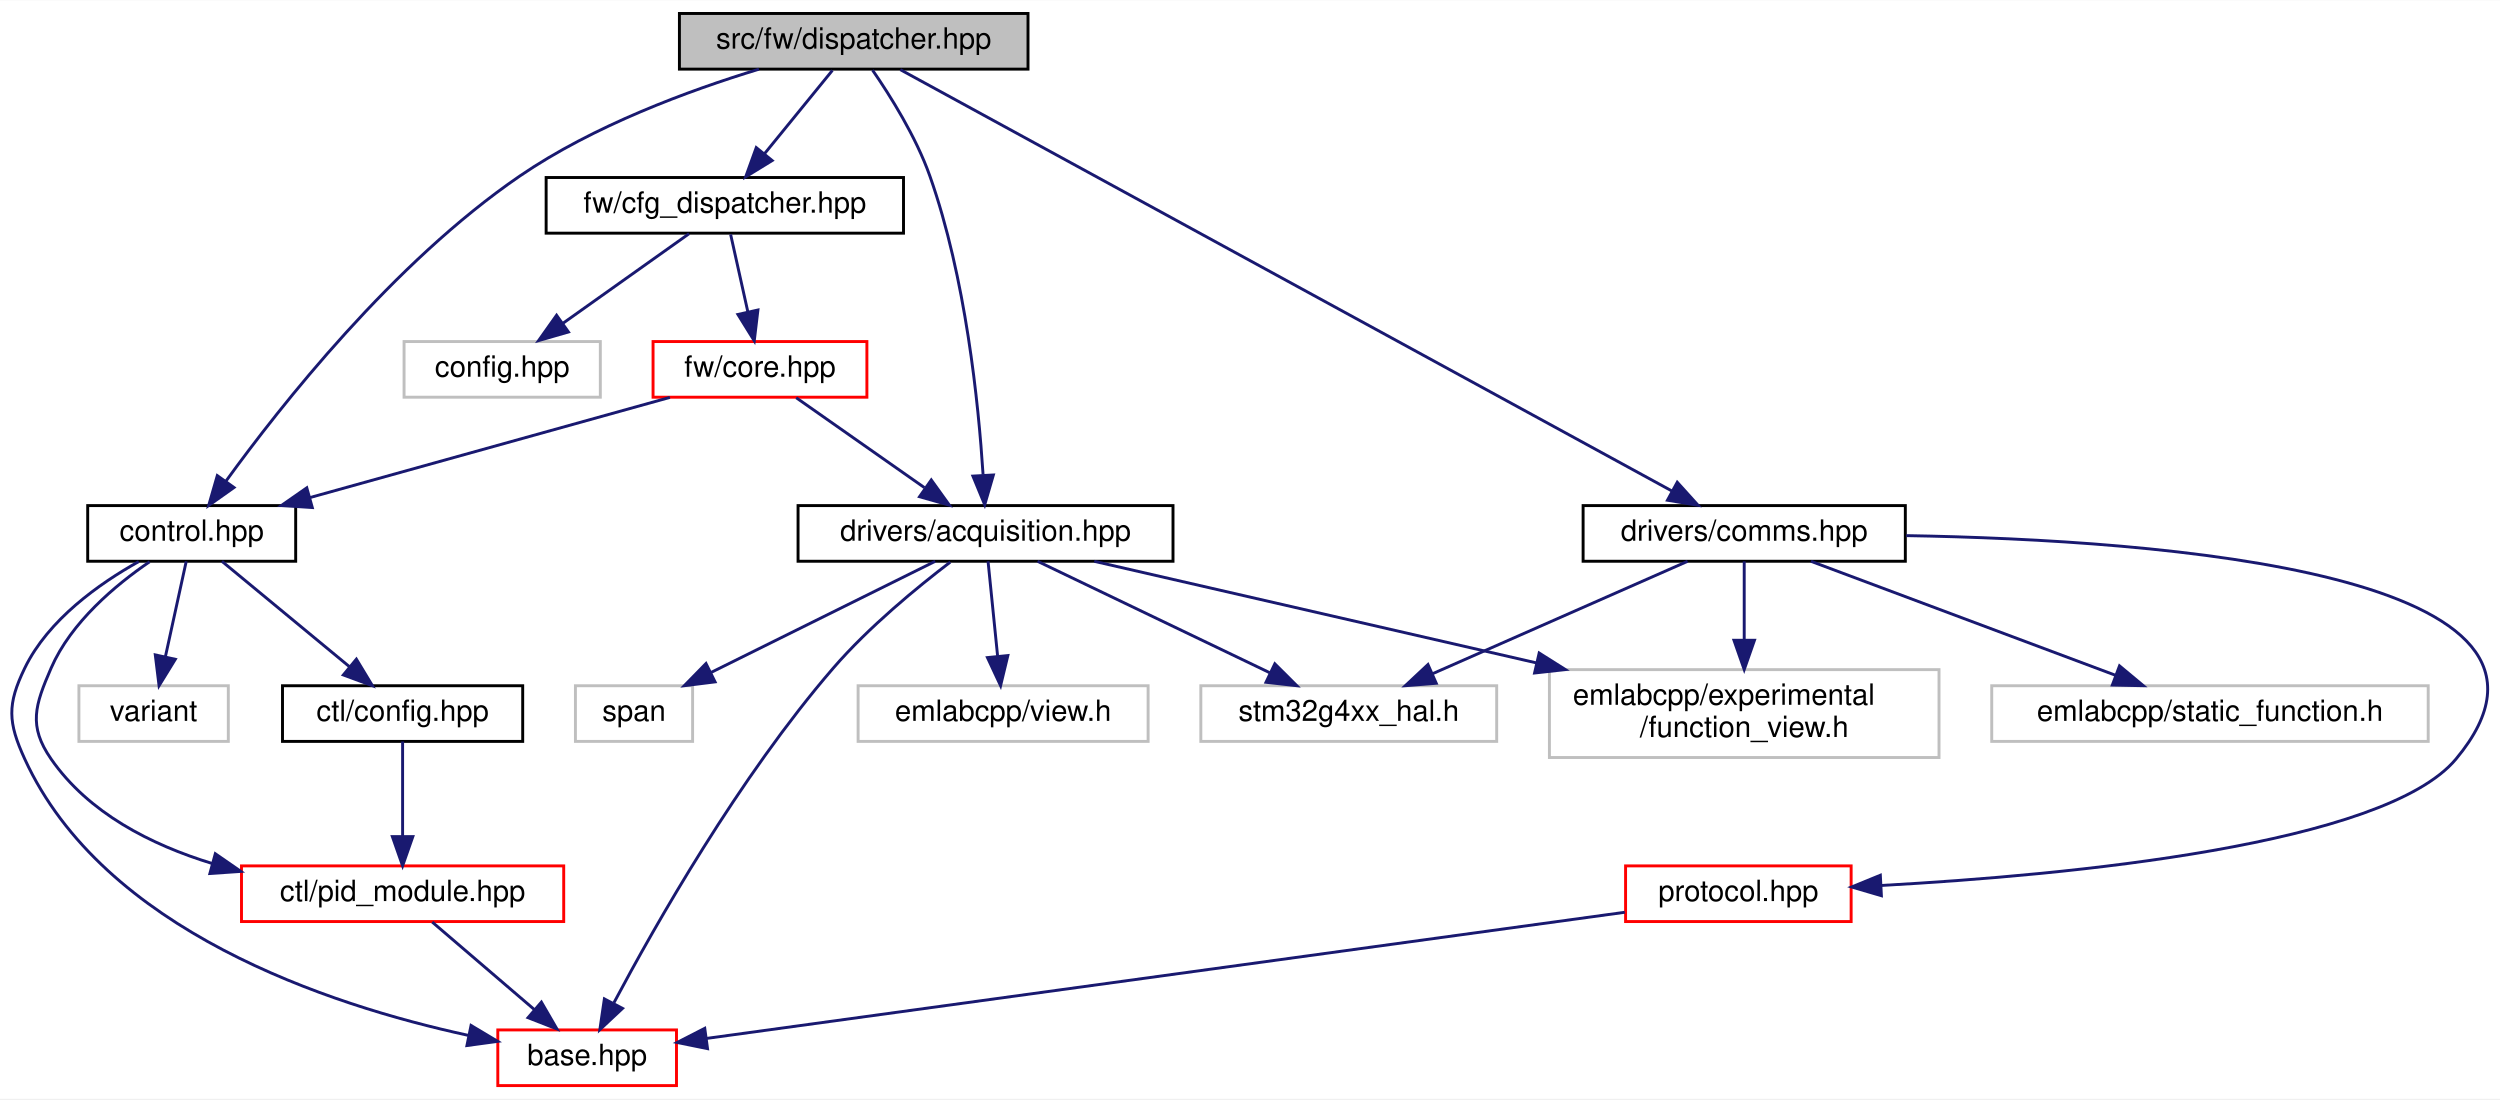
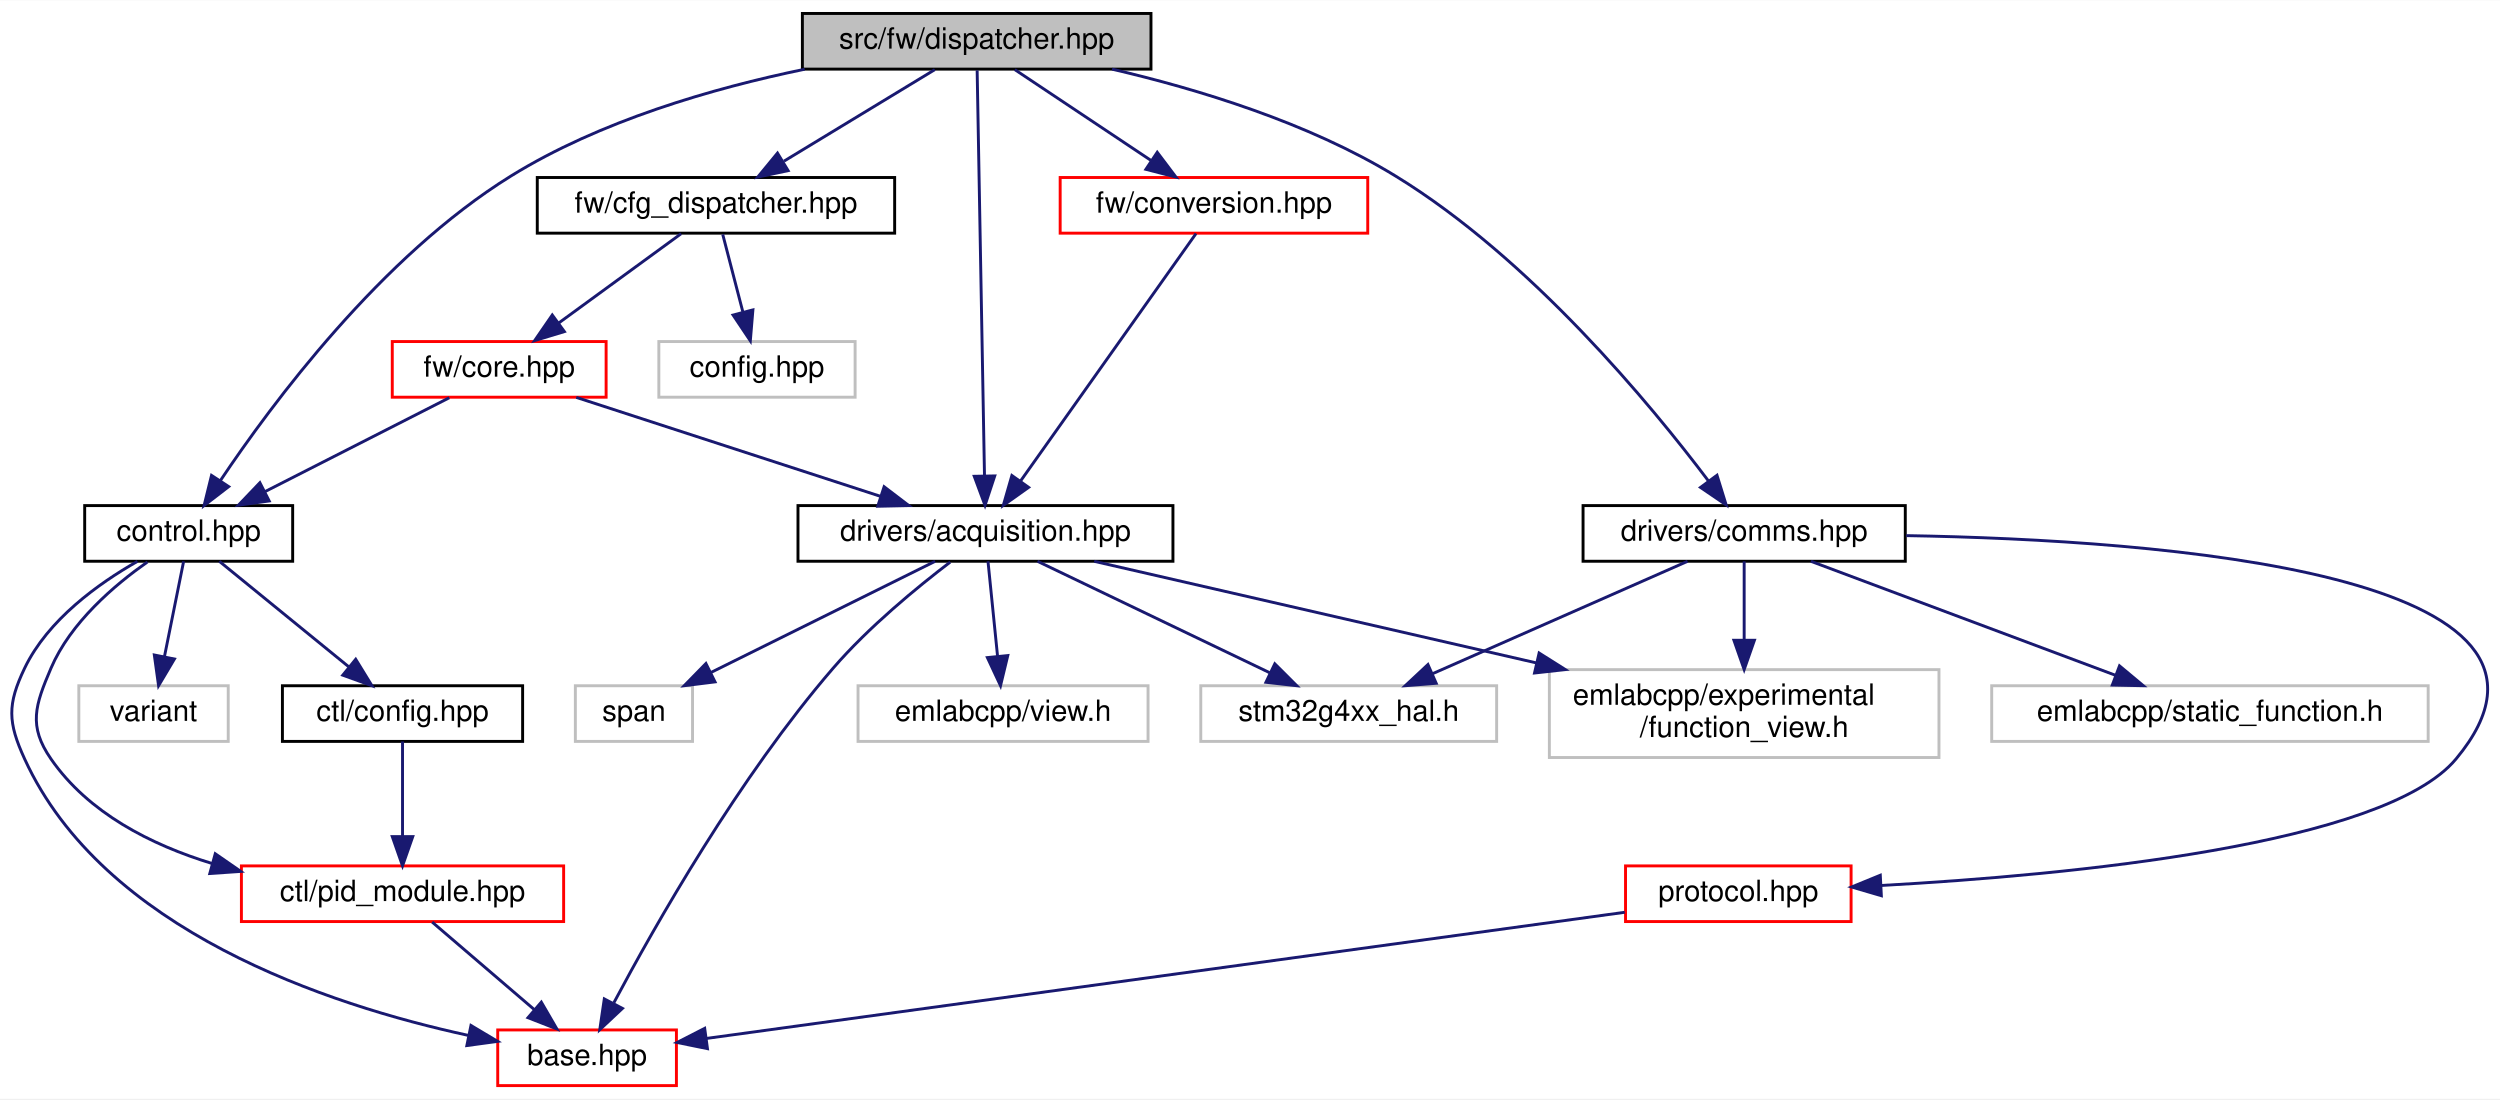
- <svg xmlns="http://www.w3.org/2000/svg" xmlns:xlink="http://www.w3.org/1999/xlink" width="853pt" height="375pt" viewBox="0.00 0.00 853.45 375.00">
+ <svg xmlns="http://www.w3.org/2000/svg" xmlns:xlink="http://www.w3.org/1999/xlink" width="853pt" height="375pt" viewBox="0.00 0.00 853.43 375.00">
  <g id="graph0" class="graph" transform="scale(1 1) rotate(0) translate(4 371)">
-     <polygon fill="white" stroke="transparent" points="-4,4 -4,-371 849.45,-371 849.45,4 -4,4" />
+     <polygon fill="white" stroke="transparent" points="-4,4 -4,-371 849.43,-371 849.43,4 -4,4" />
    <g id="node1" class="node">
      <g id="a_node1">
        <a xlink:title=" ">
-           <polygon fill="#bfbfbf" stroke="black" points="227.94,-347.5 227.94,-366.5 346.94,-366.5 346.94,-347.5 227.94,-347.5" />
-           <text text-anchor="middle" x="287.44" y="-354.5" font-family="Helvetica,sans-Serif" font-size="10.00">src/fw/dispatcher.hpp</text>
+           <polygon fill="#bfbfbf" stroke="black" points="269.91,-347.5 269.91,-366.5 388.91,-366.5 388.91,-347.5 269.91,-347.5" />
+           <text text-anchor="middle" x="329.41" y="-354.5" font-family="Helvetica,sans-Serif" font-size="10.00">src/fw/dispatcher.hpp</text>
        </a>
      </g>
    </g>
    <g id="node2" class="node">
      <g id="a_node2">
        <a xlink:href="control_8hpp.html" target="_top" xlink:title=" ">
-           <polygon fill="white" stroke="black" points="25.94,-179.5 25.94,-198.5 96.94,-198.5 96.94,-179.5 25.94,-179.5" />
-           <text text-anchor="middle" x="61.44" y="-186.5" font-family="Helvetica,sans-Serif" font-size="10.00">control.hpp</text>
+           <polygon fill="white" stroke="black" points="24.91,-179.5 24.91,-198.5 95.91,-198.5 95.91,-179.5 24.91,-179.5" />
+           <text text-anchor="middle" x="60.41" y="-186.5" font-family="Helvetica,sans-Serif" font-size="10.00">control.hpp</text>
        </a>
      </g>
    </g>
    <g id="edge1" class="edge">
-       <path fill="none" stroke="midnightblue" d="M255.09,-347.48C231.18,-340.21 198.55,-328.18 173.44,-311 130.3,-281.49 91.73,-232.53 73.15,-206.87" />
-       <polygon fill="midnightblue" stroke="midnightblue" points="75.88,-204.67 67.24,-198.55 70.18,-208.73 75.88,-204.67" />
+       <path fill="none" stroke="midnightblue" d="M270.69,-347.46C239.22,-340.96 200.78,-329.8 170.41,-311 126.13,-283.58 88.82,-233.31 71.23,-207.03" />
+       <polygon fill="midnightblue" stroke="midnightblue" points="74.07,-204.98 65.67,-198.52 68.21,-208.81 74.07,-204.98" />
    </g>
    <g id="node7" class="node">
      <g id="a_node7">
        <a xlink:href="acquisition_8hpp.html" target="_top" xlink:title=" ">
-           <polygon fill="white" stroke="black" points="268.44,-179.5 268.44,-198.5 396.44,-198.5 396.44,-179.5 268.44,-179.5" />
-           <text text-anchor="middle" x="332.44" y="-186.5" font-family="Helvetica,sans-Serif" font-size="10.00">drivers/acquisition.hpp</text>
+           <polygon fill="white" stroke="black" points="268.41,-179.5 268.41,-198.5 396.41,-198.5 396.41,-179.5 268.41,-179.5" />
+           <text text-anchor="middle" x="332.41" y="-186.5" font-family="Helvetica,sans-Serif" font-size="10.00">drivers/acquisition.hpp</text>
        </a>
      </g>
    </g>
    <g id="edge8" class="edge">
-       <path fill="none" stroke="midnightblue" d="M293.86,-347.17C299.9,-338.43 308.69,-324.44 313.44,-311 325.68,-276.37 330.05,-233.38 331.6,-209.08" />
-       <polygon fill="midnightblue" stroke="midnightblue" points="335.12,-208.95 332.16,-198.78 328.13,-208.57 335.12,-208.95" />
+       <path fill="none" stroke="midnightblue" d="M329.57,-347.08C330.05,-320.95 331.43,-244.21 332.08,-208.58" />
+       <polygon fill="midnightblue" stroke="midnightblue" points="335.58,-208.63 332.26,-198.57 328.58,-208.5 335.58,-208.63" />
    </g>
    <g id="node12" class="node">
      <g id="a_node12">
        <a xlink:href="comms_8hpp.html" target="_top" xlink:title=" ">
-           <polygon fill="white" stroke="black" points="536.44,-179.5 536.44,-198.5 646.44,-198.5 646.44,-179.5 536.44,-179.5" />
-           <text text-anchor="middle" x="591.44" y="-186.5" font-family="Helvetica,sans-Serif" font-size="10.00">drivers/comms.hpp</text>
+           <polygon fill="white" stroke="black" points="536.41,-179.5 536.41,-198.5 646.41,-198.5 646.41,-179.5 536.41,-179.5" />
+           <text text-anchor="middle" x="591.41" y="-186.5" font-family="Helvetica,sans-Serif" font-size="10.00">drivers/comms.hpp</text>
        </a>
      </g>
    </g>
    <g id="edge14" class="edge">
-       <path fill="none" stroke="midnightblue" d="M303.36,-347.31C353.22,-320.08 506.66,-236.29 566.85,-203.43" />
-       <polygon fill="midnightblue" stroke="midnightblue" points="568.58,-206.47 575.68,-198.61 565.23,-200.33 568.58,-206.47" />
+       <path fill="none" stroke="midnightblue" d="M375.62,-347.49C404.88,-340.68 442.67,-329.21 472.41,-311 518.49,-282.79 559.62,-232.91 579.24,-206.88" />
+       <polygon fill="midnightblue" stroke="midnightblue" points="582.13,-208.86 585.26,-198.74 576.5,-204.7 582.13,-208.86" />
    </g>
    <g id="node15" class="node">
      <g id="a_node15">
        <a xlink:href="cfg__dispatcher_8hpp.html" target="_top" xlink:title=" ">
-           <polygon fill="white" stroke="black" points="182.44,-291.5 182.44,-310.5 304.44,-310.5 304.44,-291.5 182.44,-291.5" />
-           <text text-anchor="middle" x="243.44" y="-298.5" font-family="Helvetica,sans-Serif" font-size="10.00">fw/cfg_dispatcher.hpp</text>
+           <polygon fill="white" stroke="black" points="179.41,-291.5 179.41,-310.5 301.41,-310.5 301.41,-291.5 179.41,-291.5" />
+           <text text-anchor="middle" x="240.41" y="-298.5" font-family="Helvetica,sans-Serif" font-size="10.00">fw/cfg_dispatcher.hpp</text>
        </a>
      </g>
    </g>
    <g id="edge20" class="edge">
-       <path fill="none" stroke="midnightblue" d="M280.17,-347.08C273.89,-339.38 264.65,-328.03 257.01,-318.65" />
-       <polygon fill="midnightblue" stroke="midnightblue" points="259.6,-316.29 250.57,-310.75 254.17,-320.71 259.6,-316.29" />
+       <path fill="none" stroke="midnightblue" d="M315.11,-347.32C301.23,-338.9 279.92,-325.97 263.61,-316.07" />
+       <polygon fill="midnightblue" stroke="midnightblue" points="265.04,-312.85 254.68,-310.65 261.41,-318.83 265.04,-312.85" />
+     </g>
+     <g id="node18" class="node">
+       <g id="a_node18">
+         <a xlink:href="conversion_8hpp.html" target="_top" xlink:title=" ">
+           <polygon fill="white" stroke="red" points="357.91,-291.5 357.91,-310.5 462.91,-310.5 462.91,-291.5 357.91,-291.5" />
+           <text text-anchor="middle" x="410.41" y="-298.5" font-family="Helvetica,sans-Serif" font-size="10.00">fw/conversion.hpp</text>
+         </a>
+       </g>
+     </g>
+     <g id="edge25" class="edge">
+       <path fill="none" stroke="midnightblue" d="M342.43,-347.32C354.94,-338.98 374.09,-326.21 388.88,-316.35" />
+       <polygon fill="midnightblue" stroke="midnightblue" points="391.05,-319.11 397.43,-310.65 387.17,-313.29 391.05,-319.11" />
    </g>
    <g id="node3" class="node">
      <g id="a_node3">
        <a xlink:href="base_8hpp.html" target="_top" xlink:title=" ">
-           <polygon fill="white" stroke="red" points="165.94,-0.5 165.94,-19.5 226.94,-19.5 226.94,-0.5 165.94,-0.5" />
-           <text text-anchor="middle" x="196.44" y="-7.5" font-family="Helvetica,sans-Serif" font-size="10.00">base.hpp</text>
+           <polygon fill="white" stroke="red" points="165.91,-0.5 165.91,-19.5 226.91,-19.5 226.91,-0.5 165.91,-0.5" />
+           <text text-anchor="middle" x="196.41" y="-7.5" font-family="Helvetica,sans-Serif" font-size="10.00">base.hpp</text>
        </a>
      </g>
    </g>
    <g id="edge2" class="edge">
-       <path fill="none" stroke="midnightblue" d="M43.36,-179.39C29.88,-171.87 12.47,-159.57 4.44,-143 -1.57,-130.6 -1.3,-124.52 4.44,-112 31.27,-53.47 107.89,-28.07 155.83,-17.65" />
-       <polygon fill="midnightblue" stroke="midnightblue" points="156.8,-21.03 165.89,-15.6 155.4,-14.17 156.8,-21.03" />
+       <path fill="none" stroke="midnightblue" d="M42.91,-179.46C29.63,-171.92 12.34,-159.53 4.41,-143 -1.54,-130.58 -1.33,-124.52 4.41,-112 31.24,-53.47 107.86,-28.07 155.81,-17.65" />
+       <polygon fill="midnightblue" stroke="midnightblue" points="156.77,-21.03 165.87,-15.6 155.37,-14.17 156.77,-21.03" />
    </g>
    <g id="node4" class="node">
      <g id="a_node4">
        <a xlink:href="ctl_2config_8hpp.html" target="_top" xlink:title=" ">
-           <polygon fill="white" stroke="black" points="92.44,-118 92.44,-137 174.44,-137 174.44,-118 92.44,-118" />
-           <text text-anchor="middle" x="133.44" y="-125" font-family="Helvetica,sans-Serif" font-size="10.00">ctl/config.hpp</text>
+           <polygon fill="white" stroke="black" points="92.41,-118 92.41,-137 174.41,-137 174.41,-118 92.41,-118" />
+           <text text-anchor="middle" x="133.41" y="-125" font-family="Helvetica,sans-Serif" font-size="10.00">ctl/config.hpp</text>
        </a>
      </g>
    </g>
    <g id="edge3" class="edge">
-       <path fill="none" stroke="midnightblue" d="M71.76,-179.48C83.09,-170.11 101.51,-154.88 115.28,-143.51" />
-       <polygon fill="midnightblue" stroke="midnightblue" points="117.66,-146.08 123.14,-137.01 113.2,-140.68 117.66,-146.08" />
+       <path fill="none" stroke="midnightblue" d="M70.87,-179.48C82.36,-170.11 101.04,-154.88 115,-143.51" />
+       <polygon fill="midnightblue" stroke="midnightblue" points="117.43,-146.04 122.97,-137.01 113.01,-140.61 117.43,-146.04" />
    </g>
    <g id="node5" class="node">
      <g id="a_node5">
        <a xlink:href="pid__module_8hpp.html" target="_top" xlink:title=" ">
-           <polygon fill="white" stroke="red" points="78.44,-56.5 78.44,-75.5 188.44,-75.5 188.44,-56.5 78.44,-56.5" />
-           <text text-anchor="middle" x="133.44" y="-63.5" font-family="Helvetica,sans-Serif" font-size="10.00">ctl/pid_module.hpp</text>
+           <polygon fill="white" stroke="red" points="78.41,-56.5 78.41,-75.5 188.41,-75.5 188.41,-56.5 78.41,-56.5" />
+           <text text-anchor="middle" x="133.41" y="-63.5" font-family="Helvetica,sans-Serif" font-size="10.00">ctl/pid_module.hpp</text>
        </a>
      </g>
    </g>
    <g id="edge6" class="edge">
-       <path fill="none" stroke="midnightblue" d="M47.07,-179.33C35.56,-171.47 20.25,-158.72 13.44,-143 7.96,-130.36 5.59,-123.32 13.44,-112 26.19,-93.6 47.45,-82.72 68.56,-76.28" />
-       <polygon fill="midnightblue" stroke="midnightblue" points="69.5,-79.65 78.22,-73.62 67.65,-72.9 69.5,-79.65" />
+       <path fill="none" stroke="midnightblue" d="M46.33,-179.26C35.06,-171.35 20.07,-158.58 13.41,-143 8,-130.33 5.57,-123.32 13.41,-112 26.16,-93.6 47.42,-82.72 68.53,-76.28" />
+       <polygon fill="midnightblue" stroke="midnightblue" points="69.48,-79.65 78.19,-73.62 67.62,-72.9 69.48,-79.65" />
    </g>
    <g id="node6" class="node">
      <g id="a_node6">
        <a xlink:title=" ">
-           <polygon fill="white" stroke="#bfbfbf" points="22.94,-118 22.94,-137 73.94,-137 73.94,-118 22.94,-118" />
-           <text text-anchor="middle" x="48.44" y="-125" font-family="Helvetica,sans-Serif" font-size="10.00">variant</text>
+           <polygon fill="white" stroke="#bfbfbf" points="22.91,-118 22.91,-137 73.91,-137 73.91,-118 22.91,-118" />
+           <text text-anchor="middle" x="48.41" y="-125" font-family="Helvetica,sans-Serif" font-size="10.00">variant</text>
        </a>
      </g>
    </g>
    <g id="edge7" class="edge">
-       <path fill="none" stroke="midnightblue" d="M59.58,-179.48C57.72,-170.99 54.82,-157.7 52.44,-146.82" />
-       <polygon fill="midnightblue" stroke="midnightblue" points="55.85,-146.03 50.3,-137.01 49.01,-147.53 55.85,-146.03" />
+       <path fill="none" stroke="midnightblue" d="M58.69,-179.48C56.98,-170.99 54.3,-157.7 52.11,-146.82" />
+       <polygon fill="midnightblue" stroke="midnightblue" points="55.54,-146.12 50.13,-137.01 48.68,-147.5 55.54,-146.12" />
    </g>
    <g id="edge4" class="edge">
-       <path fill="none" stroke="midnightblue" d="M133.44,-117.98C133.44,-109.58 133.44,-96.48 133.44,-85.66" />
-       <polygon fill="midnightblue" stroke="midnightblue" points="136.94,-85.51 133.44,-75.51 129.94,-85.51 136.94,-85.51" />
+       <path fill="none" stroke="midnightblue" d="M133.41,-117.98C133.41,-109.58 133.41,-96.48 133.41,-85.66" />
+       <polygon fill="midnightblue" stroke="midnightblue" points="136.91,-85.51 133.41,-75.51 129.91,-85.51 136.91,-85.51" />
    </g>
    <g id="edge5" class="edge">
-       <path fill="none" stroke="midnightblue" d="M143.56,-56.32C152.97,-48.26 167.18,-36.08 178.51,-26.37" />
-       <polygon fill="midnightblue" stroke="midnightblue" points="180.82,-29 186.13,-19.83 176.26,-23.68 180.82,-29" />
+       <path fill="none" stroke="midnightblue" d="M143.53,-56.32C152.94,-48.26 167.16,-36.08 178.48,-26.37" />
+       <polygon fill="midnightblue" stroke="midnightblue" points="180.79,-29 186.11,-19.83 176.24,-23.68 180.79,-29" />
    </g>
    <g id="edge9" class="edge">
-       <path fill="none" stroke="midnightblue" d="M320.41,-179.22C309.26,-170.72 292.61,-157.1 280.44,-143 248.32,-105.79 219.63,-55.22 205.58,-28.78" />
-       <polygon fill="midnightblue" stroke="midnightblue" points="208.52,-26.85 200.78,-19.61 202.32,-30.09 208.52,-26.85" />
+       <path fill="none" stroke="midnightblue" d="M320.38,-179.22C309.23,-170.72 292.58,-157.1 280.41,-143 248.29,-105.79 219.61,-55.22 205.55,-28.78" />
+       <polygon fill="midnightblue" stroke="midnightblue" points="208.49,-26.85 200.75,-19.61 202.29,-30.09 208.49,-26.85" />
    </g>
    <g id="node8" class="node">
      <g id="a_node8">
        <a xlink:title=" ">
-           <polygon fill="white" stroke="#bfbfbf" points="524.94,-112.5 524.94,-142.5 657.94,-142.5 657.94,-112.5 524.94,-112.5" />
-           <text text-anchor="start" x="532.94" y="-130.5" font-family="Helvetica,sans-Serif" font-size="10.00">emlabcpp/experimental</text>
-           <text text-anchor="middle" x="591.44" y="-119.5" font-family="Helvetica,sans-Serif" font-size="10.00">/function_view.h</text>
+           <polygon fill="white" stroke="#bfbfbf" points="524.91,-112.5 524.91,-142.5 657.91,-142.5 657.91,-112.5 524.91,-112.5" />
+           <text text-anchor="start" x="532.91" y="-130.5" font-family="Helvetica,sans-Serif" font-size="10.00">emlabcpp/experimental</text>
+           <text text-anchor="middle" x="591.41" y="-119.5" font-family="Helvetica,sans-Serif" font-size="10.00">/function_view.h</text>
        </a>
      </g>
    </g>
    <g id="edge10" class="edge">
-       <path fill="none" stroke="midnightblue" d="M369.55,-179.48C408.81,-170.46 471.7,-156.01 520.52,-144.79" />
-       <polygon fill="midnightblue" stroke="midnightblue" points="521.44,-148.17 530.4,-142.52 519.87,-141.35 521.44,-148.17" />
+       <path fill="none" stroke="midnightblue" d="M369.52,-179.48C408.78,-170.46 471.67,-156.01 520.49,-144.79" />
+       <polygon fill="midnightblue" stroke="midnightblue" points="521.41,-148.17 530.37,-142.52 519.84,-141.35 521.41,-148.17" />
    </g>
    <g id="node9" class="node">
      <g id="a_node9">
        <a xlink:title=" ">
-           <polygon fill="white" stroke="#bfbfbf" points="288.94,-118 288.94,-137 387.94,-137 387.94,-118 288.94,-118" />
-           <text text-anchor="middle" x="338.44" y="-125" font-family="Helvetica,sans-Serif" font-size="10.00">emlabcpp/view.h</text>
+           <polygon fill="white" stroke="#bfbfbf" points="288.91,-118 288.91,-137 387.91,-137 387.91,-118 288.91,-118" />
+           <text text-anchor="middle" x="338.41" y="-125" font-family="Helvetica,sans-Serif" font-size="10.00">emlabcpp/view.h</text>
        </a>
      </g>
    </g>
    <g id="edge11" class="edge">
-       <path fill="none" stroke="midnightblue" d="M333.3,-179.48C334.15,-171.08 335.47,-157.98 336.56,-147.16" />
-       <polygon fill="midnightblue" stroke="midnightblue" points="340.06,-147.31 337.58,-137.01 333.1,-146.61 340.06,-147.31" />
+       <path fill="none" stroke="midnightblue" d="M333.27,-179.48C334.12,-171.08 335.44,-157.98 336.53,-147.16" />
+       <polygon fill="midnightblue" stroke="midnightblue" points="340.03,-147.31 337.55,-137.01 333.07,-146.61 340.03,-147.31" />
    </g>
    <g id="node10" class="node">
      <g id="a_node10">
        <a xlink:title=" ">
-           <polygon fill="white" stroke="#bfbfbf" points="192.44,-118 192.44,-137 232.44,-137 232.44,-118 192.44,-118" />
-           <text text-anchor="middle" x="212.44" y="-125" font-family="Helvetica,sans-Serif" font-size="10.00">span</text>
+           <polygon fill="white" stroke="#bfbfbf" points="192.41,-118 192.41,-137 232.41,-137 232.41,-118 192.41,-118" />
+           <text text-anchor="middle" x="212.41" y="-125" font-family="Helvetica,sans-Serif" font-size="10.00">span</text>
        </a>
      </g>
    </g>
    <g id="edge12" class="edge">
-       <path fill="none" stroke="midnightblue" d="M315.25,-179.48C295.2,-169.53 261.84,-152.99 238.58,-141.46" />
-       <polygon fill="midnightblue" stroke="midnightblue" points="240.11,-138.32 229.6,-137.01 237.01,-144.59 240.11,-138.32" />
+       <path fill="none" stroke="midnightblue" d="M315.22,-179.48C295.17,-169.53 261.81,-152.99 238.55,-141.46" />
+       <polygon fill="midnightblue" stroke="midnightblue" points="240.09,-138.32 229.57,-137.01 236.98,-144.59 240.09,-138.32" />
    </g>
    <g id="node11" class="node">
      <g id="a_node11">
        <a xlink:title=" ">
-           <polygon fill="white" stroke="#bfbfbf" points="405.94,-118 405.94,-137 506.94,-137 506.94,-118 405.94,-118" />
-           <text text-anchor="middle" x="456.44" y="-125" font-family="Helvetica,sans-Serif" font-size="10.00">stm32g4xx_hal.h</text>
+           <polygon fill="white" stroke="#bfbfbf" points="405.91,-118 405.91,-137 506.91,-137 506.91,-118 405.91,-118" />
+           <text text-anchor="middle" x="456.41" y="-125" font-family="Helvetica,sans-Serif" font-size="10.00">stm32g4xx_hal.h</text>
        </a>
      </g>
    </g>
    <g id="edge13" class="edge">
-       <path fill="none" stroke="midnightblue" d="M350.21,-179.48C370.92,-169.53 405.39,-152.99 429.43,-141.46" />
-       <polygon fill="midnightblue" stroke="midnightblue" points="431.2,-144.49 438.71,-137.01 428.18,-138.18 431.2,-144.49" />
+       <path fill="none" stroke="midnightblue" d="M350.18,-179.48C370.9,-169.53 405.36,-152.99 429.4,-141.46" />
+       <polygon fill="midnightblue" stroke="midnightblue" points="431.18,-144.49 438.68,-137.01 428.15,-138.18 431.18,-144.49" />
    </g>
    <g id="edge17" class="edge">
-       <path fill="none" stroke="midnightblue" d="M591.44,-179.48C591.44,-172.47 591.44,-162.19 591.44,-152.7" />
-       <polygon fill="midnightblue" stroke="midnightblue" points="594.94,-152.52 591.44,-142.52 587.94,-152.52 594.94,-152.52" />
+       <path fill="none" stroke="midnightblue" d="M591.41,-179.48C591.41,-172.47 591.41,-162.19 591.41,-152.7" />
+       <polygon fill="midnightblue" stroke="midnightblue" points="594.91,-152.52 591.41,-142.52 587.91,-152.52 594.91,-152.52" />
    </g>
    <g id="edge19" class="edge">
-       <path fill="none" stroke="midnightblue" d="M572.1,-179.48C549.34,-169.45 511.35,-152.7 485.15,-141.15" />
-       <polygon fill="midnightblue" stroke="midnightblue" points="486.31,-137.84 475.75,-137.01 483.48,-144.24 486.31,-137.84" />
+       <path fill="none" stroke="midnightblue" d="M572.07,-179.48C549.31,-169.45 511.32,-152.7 485.12,-141.15" />
+       <polygon fill="midnightblue" stroke="midnightblue" points="486.28,-137.84 475.72,-137.01 483.46,-144.24 486.28,-137.84" />
    </g>
    <g id="node13" class="node">
      <g id="a_node13">
        <a xlink:href="protocol_8hpp.html" target="_top" xlink:title=" ">
-           <polygon fill="white" stroke="red" points="550.94,-56.5 550.94,-75.5 627.94,-75.5 627.94,-56.5 550.94,-56.5" />
-           <text text-anchor="middle" x="589.44" y="-63.5" font-family="Helvetica,sans-Serif" font-size="10.00">protocol.hpp</text>
+           <polygon fill="white" stroke="red" points="550.91,-56.5 550.91,-75.5 627.91,-75.5 627.91,-56.5 550.91,-56.5" />
+           <text text-anchor="middle" x="589.41" y="-63.5" font-family="Helvetica,sans-Serif" font-size="10.00">protocol.hpp</text>
        </a>
      </g>
    </g>
    <g id="edge15" class="edge">
-       <path fill="none" stroke="midnightblue" d="M646.76,-188.25C733.71,-186.76 887.28,-175.42 834.44,-112 809.99,-82.65 702.61,-72.38 638.4,-68.83" />
-       <polygon fill="midnightblue" stroke="midnightblue" points="638.27,-65.32 628.1,-68.3 637.91,-72.31 638.27,-65.32" />
+       <path fill="none" stroke="midnightblue" d="M646.74,-188.25C733.68,-186.76 887.25,-175.42 834.41,-112 809.96,-82.65 702.58,-72.38 638.37,-68.83" />
+       <polygon fill="midnightblue" stroke="midnightblue" points="638.24,-65.32 628.07,-68.3 637.88,-72.31 638.24,-65.32" />
    </g>
    <g id="node14" class="node">
      <g id="a_node14">
        <a xlink:title=" ">
-           <polygon fill="white" stroke="#bfbfbf" points="675.94,-118 675.94,-137 824.94,-137 824.94,-118 675.94,-118" />
-           <text text-anchor="middle" x="750.44" y="-125" font-family="Helvetica,sans-Serif" font-size="10.00">emlabcpp/static_function.h</text>
+           <polygon fill="white" stroke="#bfbfbf" points="675.91,-118 675.91,-137 824.91,-137 824.91,-118 675.91,-118" />
+           <text text-anchor="middle" x="750.41" y="-125" font-family="Helvetica,sans-Serif" font-size="10.00">emlabcpp/static_function.h</text>
        </a>
      </g>
    </g>
    <g id="edge18" class="edge">
-       <path fill="none" stroke="midnightblue" d="M614.22,-179.48C641.49,-169.27 687.35,-152.11 718.24,-140.55" />
-       <polygon fill="midnightblue" stroke="midnightblue" points="719.56,-143.79 727.7,-137.01 717.11,-137.24 719.56,-143.79" />
+       <path fill="none" stroke="midnightblue" d="M614.19,-179.48C641.47,-169.27 687.33,-152.11 718.21,-140.55" />
+       <polygon fill="midnightblue" stroke="midnightblue" points="719.54,-143.79 727.67,-137.01 717.08,-137.24 719.54,-143.79" />
    </g>
    <g id="edge16" class="edge">
-       <path fill="none" stroke="midnightblue" d="M550.68,-59.67C476.15,-49.43 313.48,-27.08 237.31,-16.62" />
-       <polygon fill="midnightblue" stroke="midnightblue" points="237.54,-13.11 227.16,-15.22 236.59,-20.05 237.54,-13.11" />
+       <path fill="none" stroke="midnightblue" d="M550.65,-59.67C476.12,-49.43 313.46,-27.08 237.29,-16.62" />
+       <polygon fill="midnightblue" stroke="midnightblue" points="237.51,-13.11 227.13,-15.22 236.56,-20.05 237.51,-13.11" />
    </g>
    <g id="node16" class="node">
      <g id="a_node16">
        <a xlink:title=" ">
-           <polygon fill="white" stroke="#bfbfbf" points="133.94,-235.5 133.94,-254.5 200.94,-254.5 200.94,-235.5 133.94,-235.5" />
-           <text text-anchor="middle" x="167.44" y="-242.5" font-family="Helvetica,sans-Serif" font-size="10.00">config.hpp</text>
+           <polygon fill="white" stroke="#bfbfbf" points="220.91,-235.5 220.91,-254.5 287.91,-254.5 287.91,-235.5 220.91,-235.5" />
+           <text text-anchor="middle" x="254.41" y="-242.5" font-family="Helvetica,sans-Serif" font-size="10.00">config.hpp</text>
        </a>
      </g>
    </g>
    <g id="edge21" class="edge">
-       <path fill="none" stroke="midnightblue" d="M231.23,-291.32C219.66,-283.11 202.06,-270.6 188.28,-260.81" />
-       <polygon fill="midnightblue" stroke="midnightblue" points="190.05,-257.77 179.87,-254.83 186,-263.48 190.05,-257.77" />
+       <path fill="none" stroke="midnightblue" d="M242.72,-291.08C244.58,-283.93 247.25,-273.64 249.57,-264.69" />
+       <polygon fill="midnightblue" stroke="midnightblue" points="253.02,-265.31 252.14,-254.75 246.25,-263.55 253.02,-265.31" />
    </g>
    <g id="node17" class="node">
      <g id="a_node17">
        <a xlink:href="core_8hpp.html" target="_top" xlink:title=" ">
-           <polygon fill="white" stroke="red" points="218.94,-235.5 218.94,-254.5 291.94,-254.5 291.94,-235.5 218.94,-235.5" />
-           <text text-anchor="middle" x="255.44" y="-242.5" font-family="Helvetica,sans-Serif" font-size="10.00">fw/core.hpp</text>
+           <polygon fill="white" stroke="red" points="129.91,-235.5 129.91,-254.5 202.91,-254.5 202.91,-235.5 129.91,-235.5" />
+           <text text-anchor="middle" x="166.41" y="-242.5" font-family="Helvetica,sans-Serif" font-size="10.00">fw/core.hpp</text>
        </a>
      </g>
    </g>
    <g id="edge22" class="edge">
-       <path fill="none" stroke="midnightblue" d="M245.42,-291.08C247.01,-283.93 249.3,-273.64 251.29,-264.69" />
-       <polygon fill="midnightblue" stroke="midnightblue" points="254.74,-265.27 253.49,-254.75 247.91,-263.75 254.74,-265.27" />
+       <path fill="none" stroke="midnightblue" d="M228.52,-291.32C217.26,-283.11 200.13,-270.6 186.7,-260.81" />
+       <polygon fill="midnightblue" stroke="midnightblue" points="188.66,-257.9 178.52,-254.83 184.53,-263.56 188.66,-257.9" />
    </g>
    <g id="edge23" class="edge">
-       <path fill="none" stroke="midnightblue" d="M224.7,-235.44C191.5,-226.2 138.45,-211.44 101.88,-201.26" />
-       <polygon fill="midnightblue" stroke="midnightblue" points="102.61,-197.83 92.04,-198.52 100.73,-204.57 102.61,-197.83" />
+       <path fill="none" stroke="midnightblue" d="M149.38,-235.32C132.38,-226.66 106.04,-213.24 86.42,-203.25" />
+       <polygon fill="midnightblue" stroke="midnightblue" points="87.9,-200.08 77.4,-198.65 84.72,-206.31 87.9,-200.08" />
    </g>
    <g id="edge24" class="edge">
-       <path fill="none" stroke="midnightblue" d="M267.81,-235.32C279.6,-227.06 297.57,-214.45 311.58,-204.63" />
-       <polygon fill="midnightblue" stroke="midnightblue" points="313.92,-207.26 320.1,-198.65 309.9,-201.53 313.92,-207.26" />
+       <path fill="none" stroke="midnightblue" d="M192.72,-235.44C220.76,-226.32 265.36,-211.81 296.6,-201.65" />
+       <polygon fill="midnightblue" stroke="midnightblue" points="297.81,-204.94 306.23,-198.52 295.64,-198.28 297.81,-204.94" />
+     </g>
+     <g id="edge26" class="edge">
+       <path fill="none" stroke="midnightblue" d="M404.29,-291.37C391.42,-273.22 361.34,-230.8 344.46,-206.99" />
+       <polygon fill="midnightblue" stroke="midnightblue" points="347.14,-204.72 338.5,-198.59 341.43,-208.77 347.14,-204.72" />
    </g>
  </g>
</svg>
